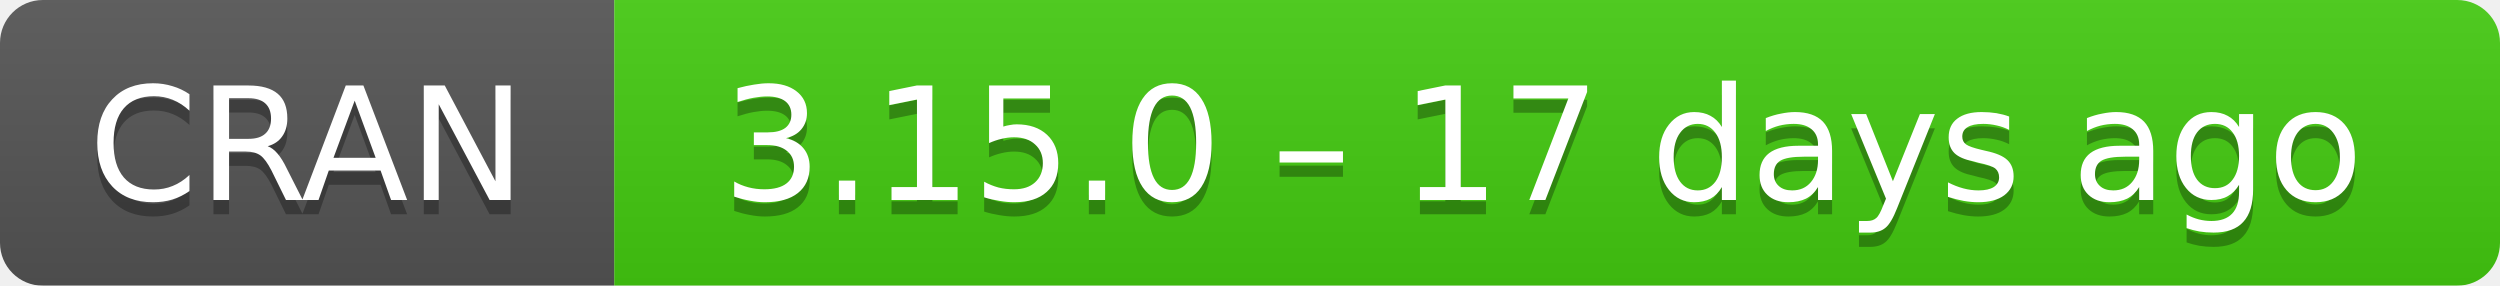
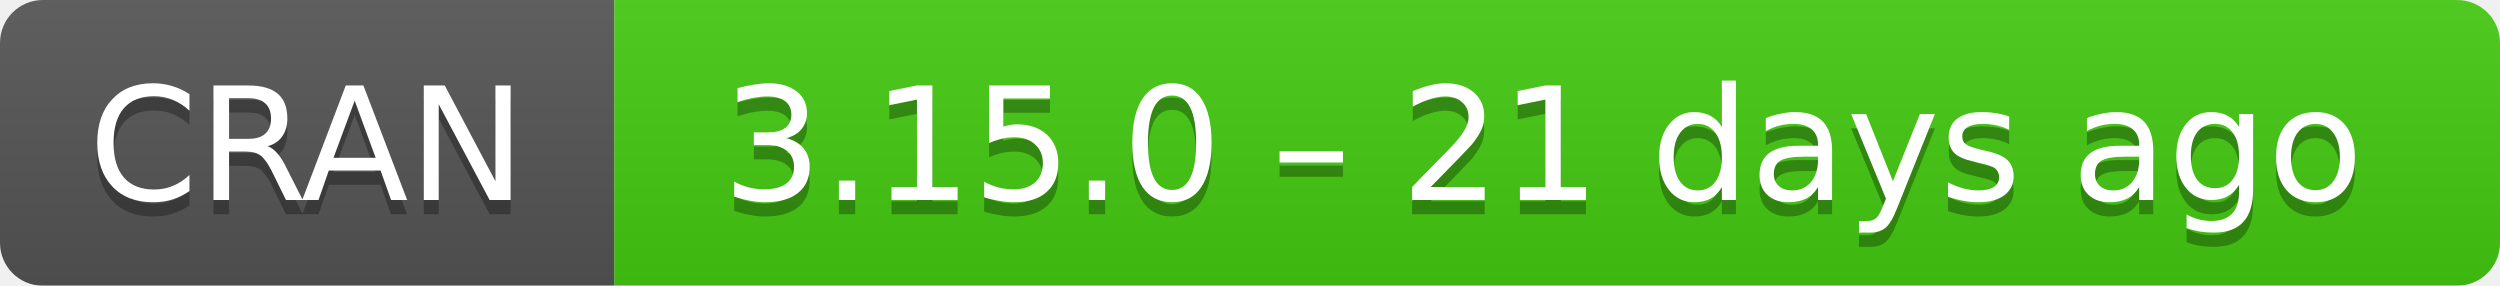
- <svg xmlns="http://www.w3.org/2000/svg" width="175" height="20" aria-label="CRAN 3.15.0 – 17 days ago">
+ <svg xmlns="http://www.w3.org/2000/svg" width="175" height="20" aria-label="CRAN 3.15.0 – 21 days ago">
  <linearGradient id="b" x2="0" y2="100%">
    <stop offset="0" stop-color="#bbb" stop-opacity=".1" />
    <stop offset="1" stop-opacity=".1" />
  </linearGradient>
  <mask id="a">
    <rect width="175" height="20" rx="3" fill="#fff" />
  </mask>
  <g mask="url(#a)">
    <path fill="#555" d="M0 0h43v20H0z" />
    <path fill="#4c1" d="M43 0h153v20H43z" />
    <path fill="url(#b)" d="M0 0h175v20H0z" />
  </g>
  <g fill="#fff" text-anchor="middle" font-family="DejaVu Sans,Verdana,Geneva,sans-serif" font-size="11">
    <text x="21.5" y="15" fill="#010101" fill-opacity=".3">
      CRAN
    </text>
    <text x="21.5" y="14">
      CRAN
    </text>
    <text x="108" y="15" fill="#010101" fill-opacity=".3">
-       3.15.0 – 17 days ago
+       3.15.0 – 21 days ago
    </text>
    <text x="108" y="14">
-       3.15.0 – 17 days ago
+       3.15.0 – 21 days ago
    </text>
  </g>
</svg>
